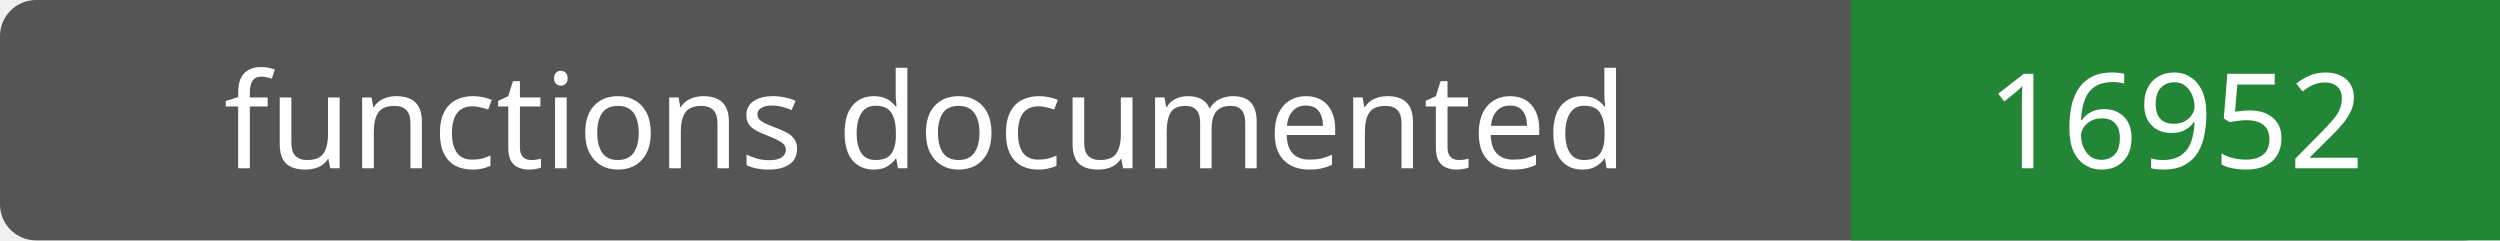
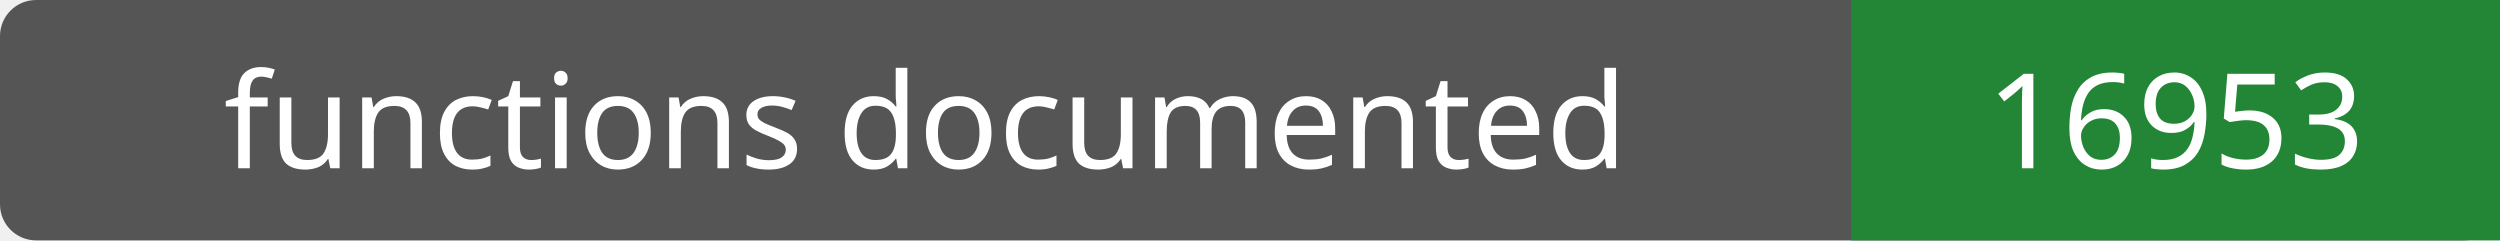
- <svg xmlns="http://www.w3.org/2000/svg" width="208" height="20" role="img" aria-label="functions documented: 16952">
+ <svg xmlns="http://www.w3.org/2000/svg" width="208" height="20" role="img" aria-label="functions documented: 16953">
  <rect width="208" height="20" rx="3" fill="#555" />
  <path fill="#238636" d="M154 0h54v20H154z" />
  <g fill="#fff" text-anchor="middle" font-family="Verdana,sans-serif" font-size="11">
    <text x="77.0" y="14">functions documented</text>
-     <text x="181.0" y="14">16952</text>
+     <text x="181.0" y="14">16953</text>
  </g>
</svg>
